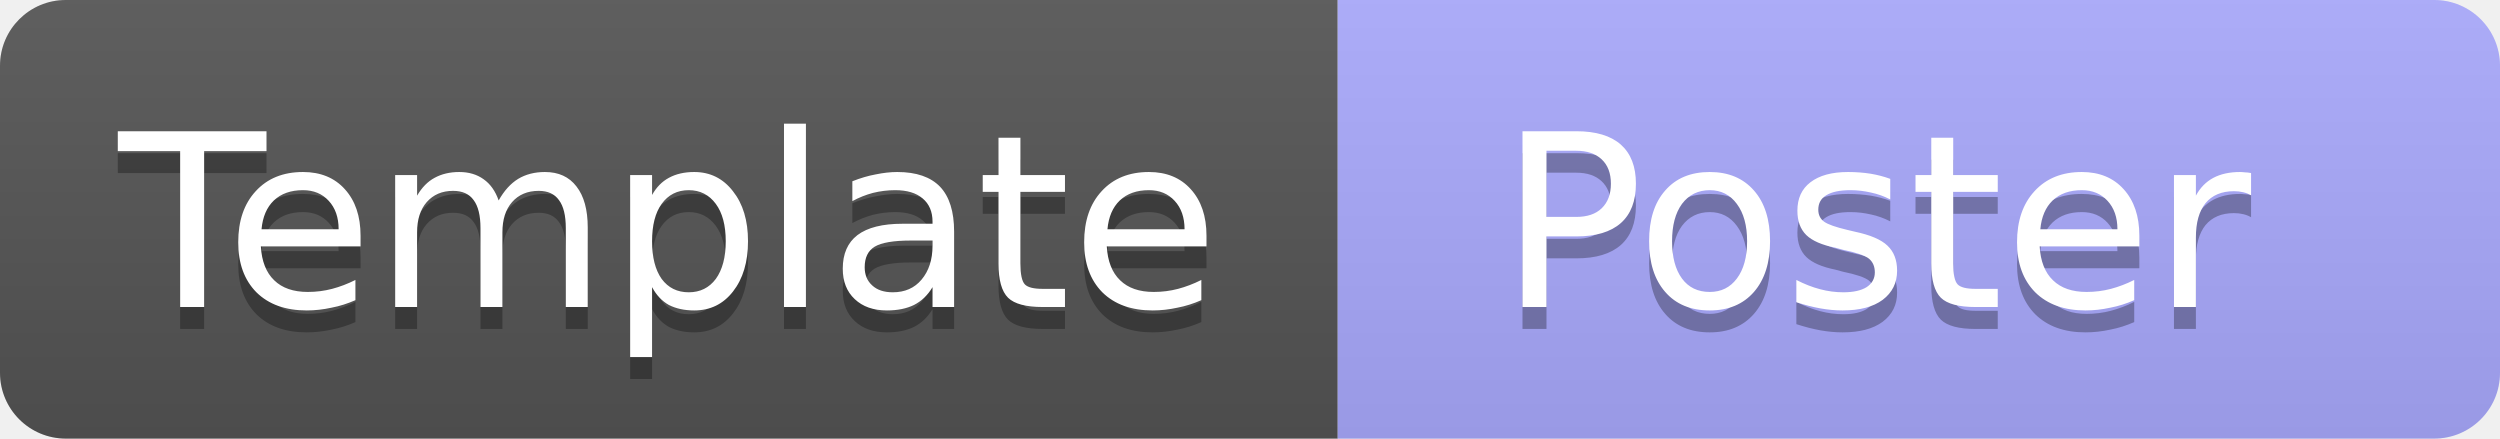
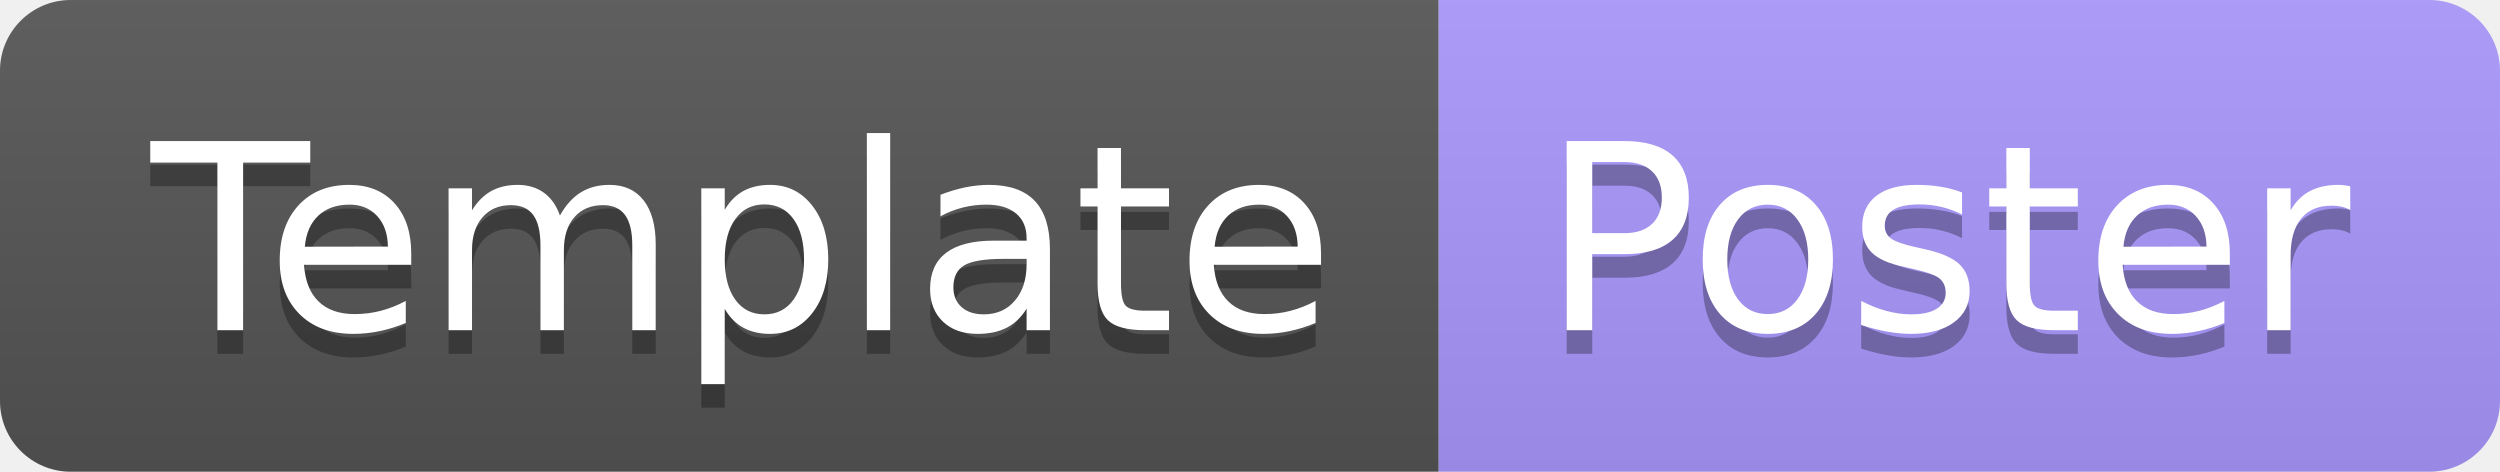
- <svg xmlns="http://www.w3.org/2000/svg" width="114" height="20">
-   <linearGradient id="b" x2="0" y2="100%">
+ <svg xmlns="http://www.w3.org/2000/svg" width="106" height="20" role="img" aria-label="Template: Poster">
+   <linearGradient id="s" x2="0" y2="100%">
    <stop offset="0" stop-color="#bbb" stop-opacity=".1" />
    <stop offset="1" stop-opacity=".1" />
  </linearGradient>
-   <clipPath id="a">
-     <rect width="114" height="20" rx="3" fill="#fff" />
+   <clipPath id="r">
+     <rect width="106" height="20" rx="3" fill="#fff" />
  </clipPath>
-   <g clip-path="url(#a)">
-     <path fill="#555" d="M0 0h61v20H0z" />
-     <path fill="#aaaaff" d="M61 0h63v20H61z" />
-     <path fill="url(#b)" d="M0 0h114v20H0z" />
+   <g clip-path="url(#r)">
+     <rect width="61" height="20" fill="#555" />
+     <rect x="61" width="45" height="20" fill="#aa99ff" />
+     <rect width="106" height="20" fill="url(#s)" />
  </g>
-   <g fill="#fff" text-anchor="middle" font-family="DejaVu Sans,Verdana,Geneva,sans-serif" font-size="11">
-     <text x="30.5" y="15" fill="#010101" fill-opacity=".3">Template</text>
-     <text x="30.5" y="14">Template</text>
-     <text x="85.5" y="15" fill="#010101" fill-opacity=".3">Poster</text>
-     <text x="85.5" y="14">Poster</text>
+   <g fill="#fff" text-anchor="middle" font-family="Verdana,Geneva,DejaVu Sans,sans-serif" text-rendering="geometricPrecision" font-size="110">
+     <text aria-hidden="true" x="315" y="150" fill="#010101" fill-opacity=".3" transform="scale(.1)" textLength="510">Template</text>
+     <text x="315" y="140" transform="scale(.1)" fill="#fff" textLength="510">Template</text>
+     <text aria-hidden="true" x="825" y="150" fill="#010101" fill-opacity=".3" transform="scale(.1)" textLength="350">Poster</text>
+     <text x="825" y="140" transform="scale(.1)" fill="#fff" textLength="350">Poster</text>
  </g>
</svg>
